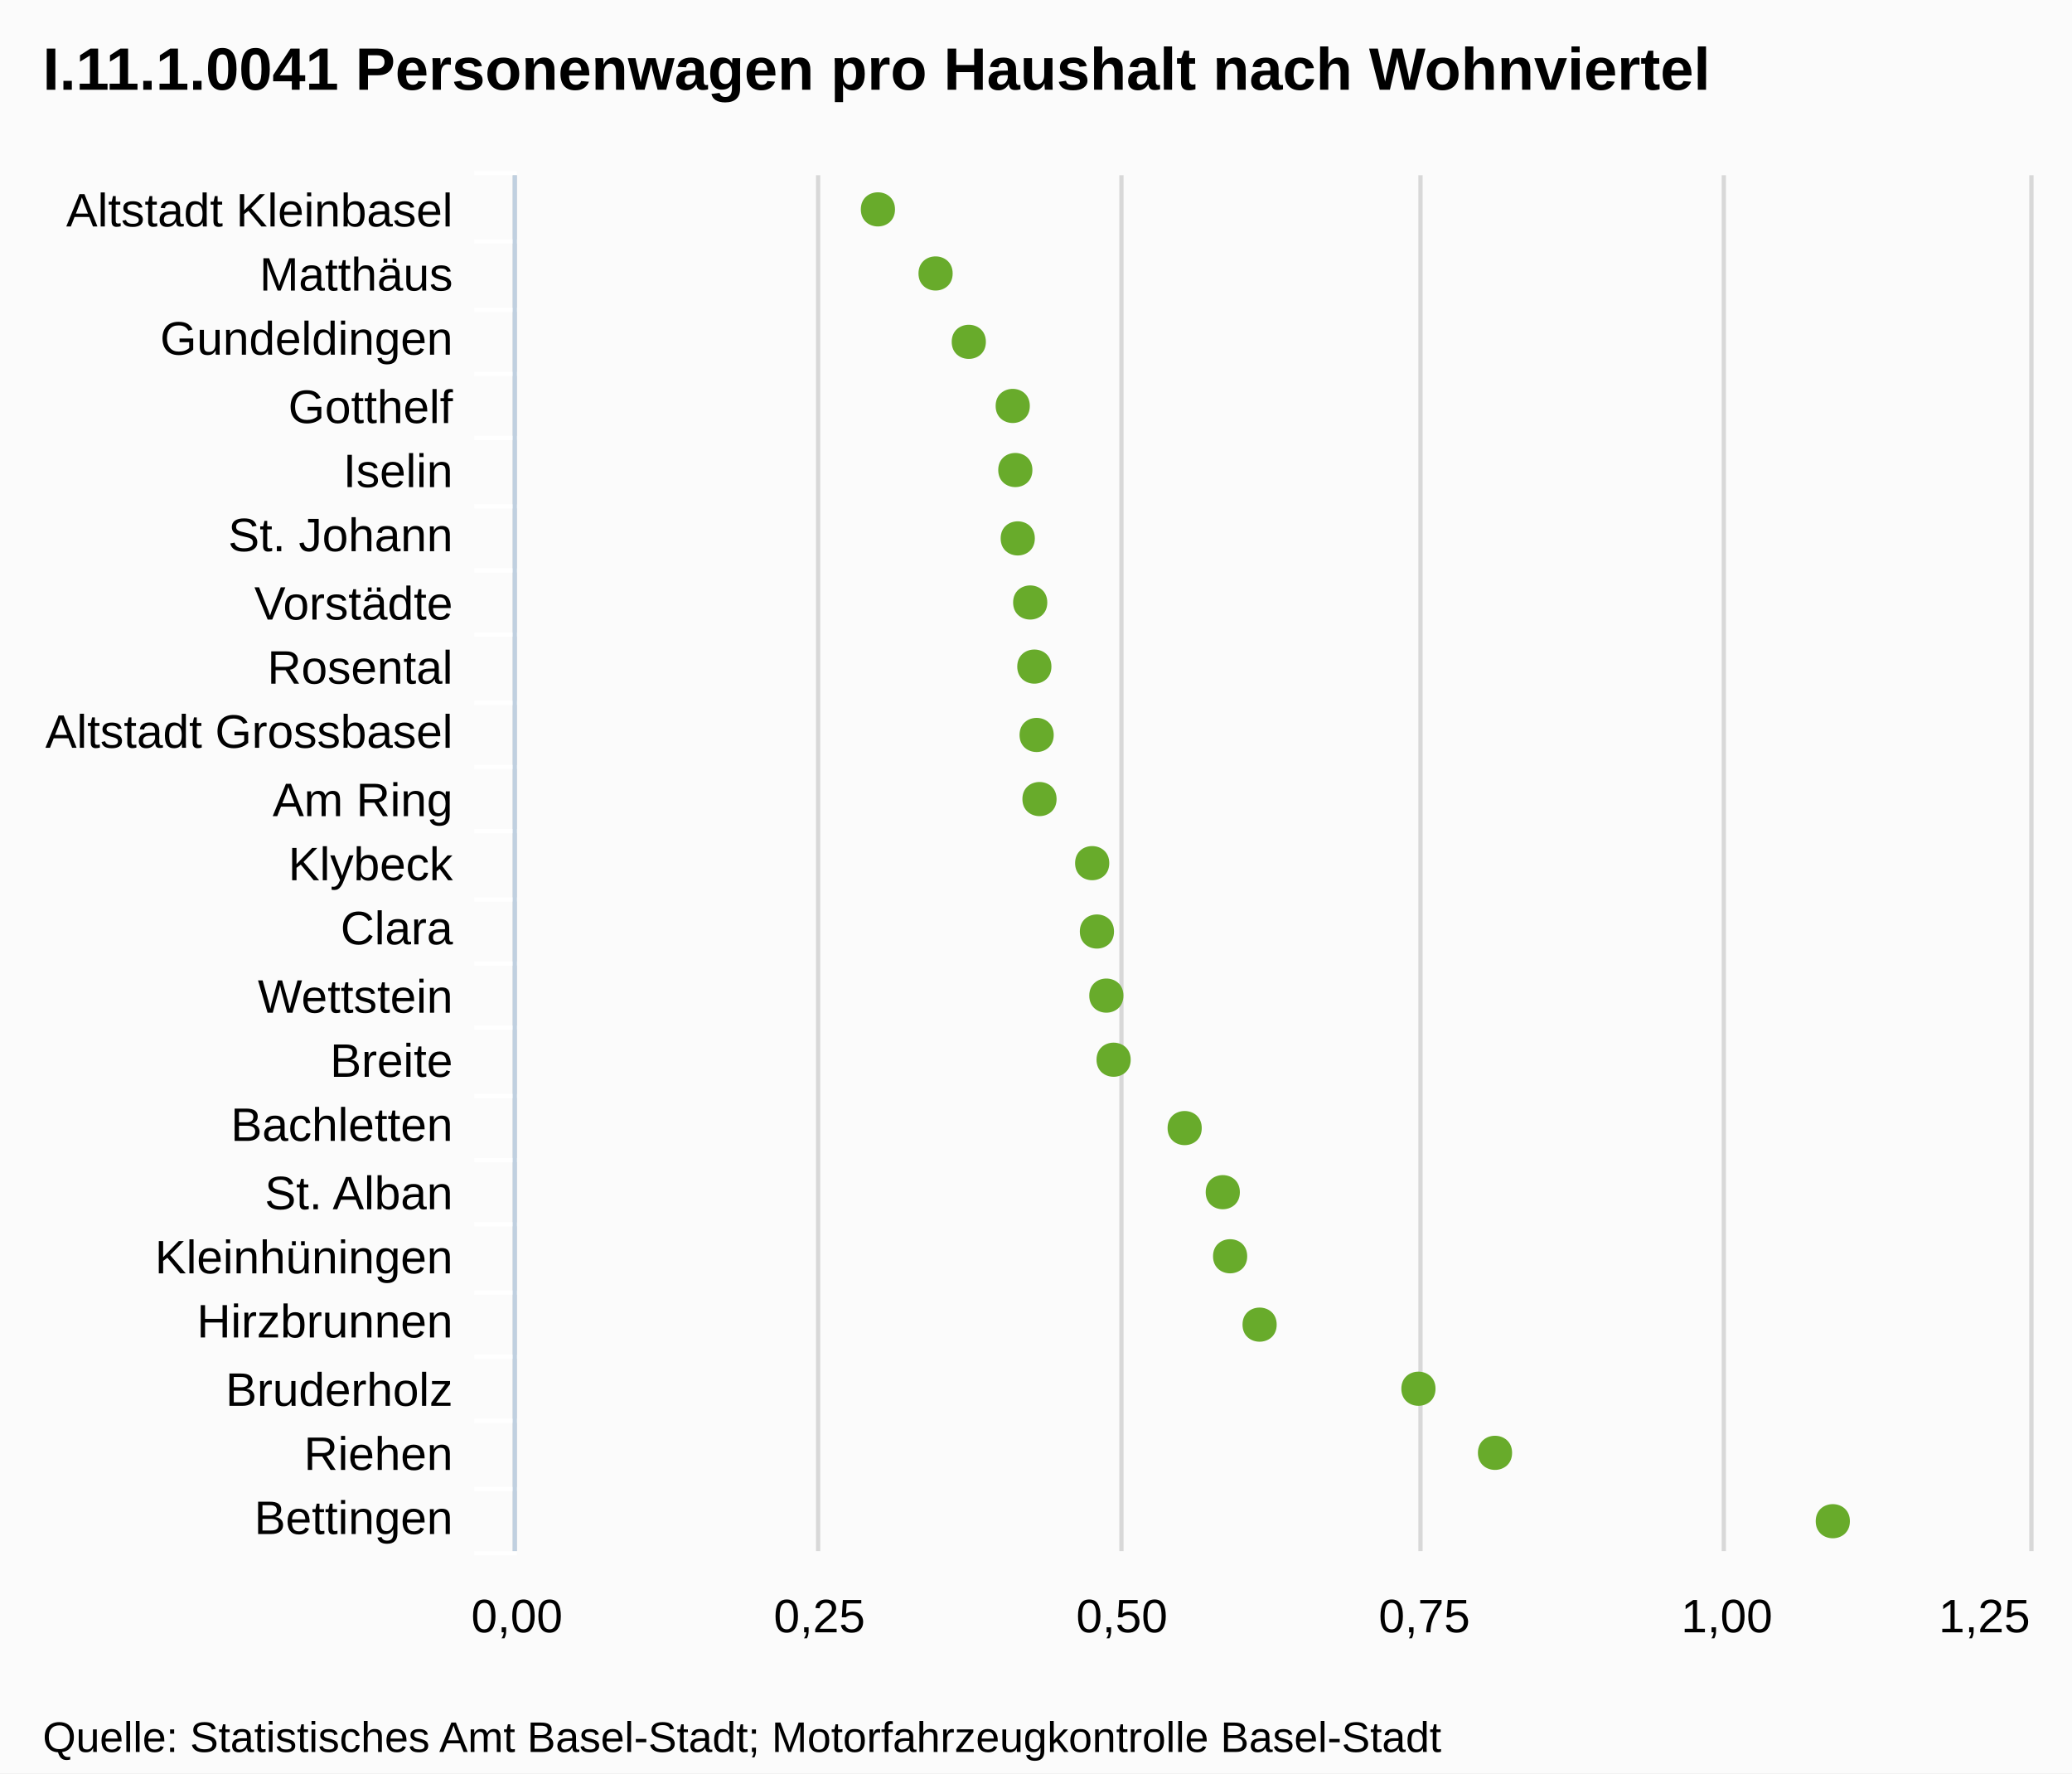
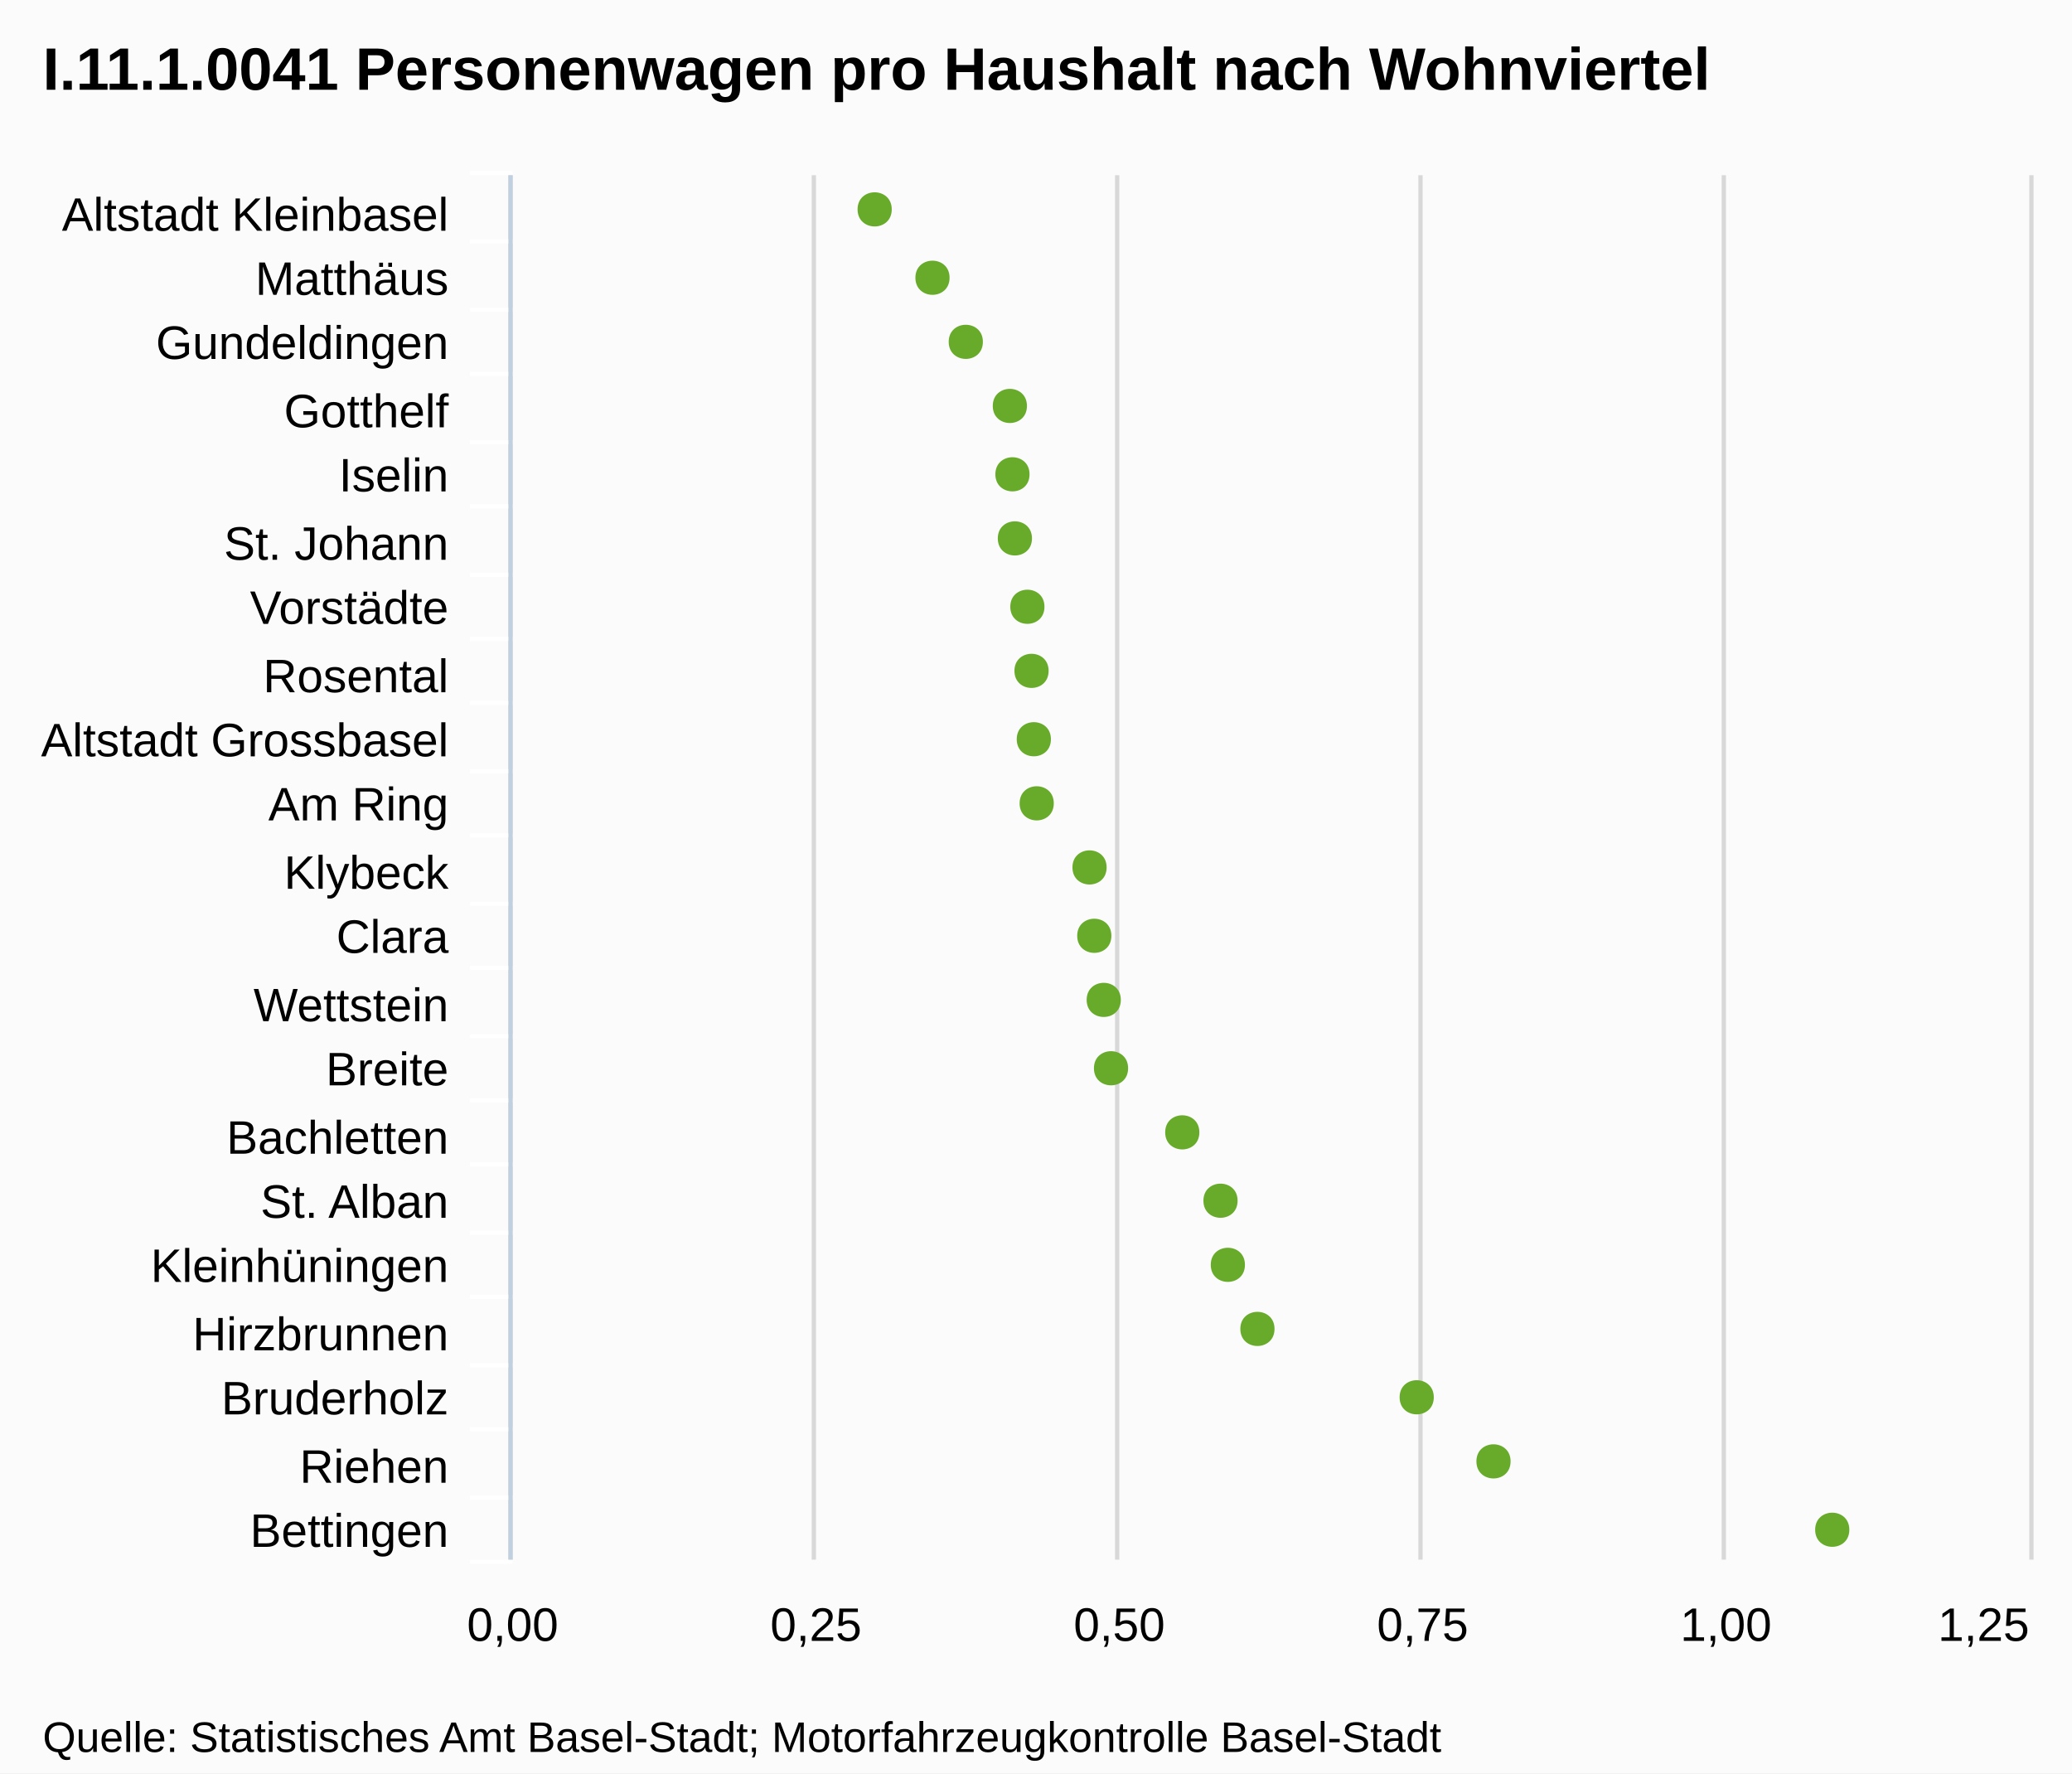
<svg xmlns="http://www.w3.org/2000/svg" version="1.1" style="font-family:Arial;font-size:12px;" width="485" height="415">
  <defs>
    <clipPath id="highcharts-1">
-       <rect x="0" y="0" width="322" height="354" />
+       <rect x="0" y="0" width="324" height="355" />
    </clipPath>
  </defs>
  <rect x="0" y="0" width="485" height="415" fill="#fbfbfb" class=" highcharts-background" />
  <g class="highcharts-grid" />
  <g class="highcharts-grid">
-     <path fill="none" d="M 120.5 41 L 120.5 363" stroke="#D8D8D8" stroke-width="1" opacity="1" />
-     <path fill="none" d="M 191.5 41 L 191.5 363" stroke="#D8D8D8" stroke-width="1" opacity="1" />
-     <path fill="none" d="M 262.5 41 L 262.5 363" stroke="#D8D8D8" stroke-width="1" opacity="1" />
-     <path fill="none" d="M 332.5 41 L 332.5 363" stroke="#D8D8D8" stroke-width="1" opacity="1" />
-     <path fill="none" d="M 403.5 41 L 403.5 363" stroke="#D8D8D8" stroke-width="1" opacity="1" />
-     <path fill="none" d="M 475.5 41 L 475.5 363" stroke="#D8D8D8" stroke-width="1" opacity="1" />
+     <path fill="none" d="M 119.5 41 L 119.5 365" stroke="#D8D8D8" stroke-width="1" opacity="1" />
+     <path fill="none" d="M 190.5 41 L 190.5 365" stroke="#D8D8D8" stroke-width="1" opacity="1" />
+     <path fill="none" d="M 261.5 41 L 261.5 365" stroke="#D8D8D8" stroke-width="1" opacity="1" />
+     <path fill="none" d="M 332.5 41 L 332.5 365" stroke="#D8D8D8" stroke-width="1" opacity="1" />
+     <path fill="none" d="M 403.5 41 L 403.5 365" stroke="#D8D8D8" stroke-width="1" opacity="1" />
+     <path fill="none" d="M 475.5 41 L 475.5 365" stroke="#D8D8D8" stroke-width="1" opacity="1" />
  </g>
  <g class="highcharts-axis">
-     <path fill="none" d="M 121 56.5 L 111 56.5" stroke="#FFFFFF" stroke-width="1" opacity="1" />
-     <path fill="none" d="M 121 72.5 L 111 72.5" stroke="#FFFFFF" stroke-width="1" opacity="1" />
-     <path fill="none" d="M 121 87.5 L 111 87.5" stroke="#FFFFFF" stroke-width="1" opacity="1" />
-     <path fill="none" d="M 121 102.5 L 111 102.5" stroke="#FFFFFF" stroke-width="1" opacity="1" />
-     <path fill="none" d="M 121 118.5 L 111 118.5" stroke="#FFFFFF" stroke-width="1" opacity="1" />
-     <path fill="none" d="M 121 133.5 L 111 133.5" stroke="#FFFFFF" stroke-width="1" opacity="1" />
-     <path fill="none" d="M 121 148.5 L 111 148.5" stroke="#FFFFFF" stroke-width="1" opacity="1" />
-     <path fill="none" d="M 121 164.5 L 111 164.5" stroke="#FFFFFF" stroke-width="1" opacity="1" />
-     <path fill="none" d="M 121 179.5 L 111 179.5" stroke="#FFFFFF" stroke-width="1" opacity="1" />
-     <path fill="none" d="M 121 194.5 L 111 194.5" stroke="#FFFFFF" stroke-width="1" opacity="1" />
-     <path fill="none" d="M 121 210.5 L 111 210.5" stroke="#FFFFFF" stroke-width="1" opacity="1" />
-     <path fill="none" d="M 121 225.5 L 111 225.5" stroke="#FFFFFF" stroke-width="1" opacity="1" />
-     <path fill="none" d="M 121 240.5 L 111 240.5" stroke="#FFFFFF" stroke-width="1" opacity="1" />
-     <path fill="none" d="M 121 256.5 L 111 256.5" stroke="#FFFFFF" stroke-width="1" opacity="1" />
-     <path fill="none" d="M 121 271.5 L 111 271.5" stroke="#FFFFFF" stroke-width="1" opacity="1" />
-     <path fill="none" d="M 121 286.5 L 111 286.5" stroke="#FFFFFF" stroke-width="1" opacity="1" />
-     <path fill="none" d="M 121 302.5 L 111 302.5" stroke="#FFFFFF" stroke-width="1" opacity="1" />
-     <path fill="none" d="M 121 317.5 L 111 317.5" stroke="#FFFFFF" stroke-width="1" opacity="1" />
-     <path fill="none" d="M 121 332.5 L 111 332.5" stroke="#FFFFFF" stroke-width="1" opacity="1" />
-     <path fill="none" d="M 121 348.5 L 111 348.5" stroke="#FFFFFF" stroke-width="1" opacity="1" />
-     <path fill="none" d="M 121 363.5 L 111 363.5" stroke="#FFFFFF" stroke-width="1" opacity="1" />
-     <path fill="none" d="M 121 40.5 L 111 40.5" stroke="#FFFFFF" stroke-width="1" opacity="1" />
-     <path fill="none" d="M 120.5 41 L 120.5 363" stroke="#C0D0E0" stroke-width="1" />
+     <path fill="none" d="M 120 56.5 L 110 56.5" stroke="#FFFFFF" stroke-width="1" opacity="1" />
+     <path fill="none" d="M 120 72.5 L 110 72.5" stroke="#FFFFFF" stroke-width="1" opacity="1" />
+     <path fill="none" d="M 120 87.5 L 110 87.5" stroke="#FFFFFF" stroke-width="1" opacity="1" />
+     <path fill="none" d="M 120 103.5 L 110 103.5" stroke="#FFFFFF" stroke-width="1" opacity="1" />
+     <path fill="none" d="M 120 118.5 L 110 118.5" stroke="#FFFFFF" stroke-width="1" opacity="1" />
+     <path fill="none" d="M 120 134.5 L 110 134.5" stroke="#FFFFFF" stroke-width="1" opacity="1" />
+     <path fill="none" d="M 120 149.5 L 110 149.5" stroke="#FFFFFF" stroke-width="1" opacity="1" />
+     <path fill="none" d="M 120 164.5 L 110 164.5" stroke="#FFFFFF" stroke-width="1" opacity="1" />
+     <path fill="none" d="M 120 180.5 L 110 180.5" stroke="#FFFFFF" stroke-width="1" opacity="1" />
+     <path fill="none" d="M 120 195.5 L 110 195.5" stroke="#FFFFFF" stroke-width="1" opacity="1" />
+     <path fill="none" d="M 120 211.5 L 110 211.5" stroke="#FFFFFF" stroke-width="1" opacity="1" />
+     <path fill="none" d="M 120 226.5 L 110 226.5" stroke="#FFFFFF" stroke-width="1" opacity="1" />
+     <path fill="none" d="M 120 242.5 L 110 242.5" stroke="#FFFFFF" stroke-width="1" opacity="1" />
+     <path fill="none" d="M 120 257.5 L 110 257.5" stroke="#FFFFFF" stroke-width="1" opacity="1" />
+     <path fill="none" d="M 120 272.5 L 110 272.5" stroke="#FFFFFF" stroke-width="1" opacity="1" />
+     <path fill="none" d="M 120 288.5 L 110 288.5" stroke="#FFFFFF" stroke-width="1" opacity="1" />
+     <path fill="none" d="M 120 303.5 L 110 303.5" stroke="#FFFFFF" stroke-width="1" opacity="1" />
+     <path fill="none" d="M 120 319.5 L 110 319.5" stroke="#FFFFFF" stroke-width="1" opacity="1" />
+     <path fill="none" d="M 120 334.5 L 110 334.5" stroke="#FFFFFF" stroke-width="1" opacity="1" />
+     <path fill="none" d="M 120 350.5 L 110 350.5" stroke="#FFFFFF" stroke-width="1" opacity="1" />
+     <path fill="none" d="M 120 365.5 L 110 365.5" stroke="#FFFFFF" stroke-width="1" opacity="1" />
+     <path fill="none" d="M 120 40.5 L 110 40.5" stroke="#FFFFFF" stroke-width="1" opacity="1" />
+     <path fill="none" d="M 119.5 41 L 119.5 365" stroke="#C0D0E0" stroke-width="1" />
  </g>
  <g class="highcharts-axis" />
  <g class="highcharts-series-group">
-     <g class="highcharts-series highcharts-series-0 highcharts-tracker" transform="translate(475,363) rotate(90) scale(-1,1) scale(1 1)" style="" width="354" height="322" clip-path="url(#highcharts-1)" />
-     <g class="highcharts-markers highcharts-series-0 highcharts-tracker" transform="translate(475,363) rotate(90) scale(-1,1) scale(1 1)" style="" width="354" height="322" clip-path="none">
-       <path fill="#68AB2B" d="M 7 41.99 C 12.328 41.99 12.328 49.99 7 49.99 C 1.672 49.99 1.672 41.99 7 41.99 Z" />
-       <path fill="#68AB2B" d="M 23 121.059 C 28.328 121.059 28.328 129.059 23 129.059 C 17.672 129.059 17.672 121.059 23 121.059 Z" />
-       <path fill="#68AB2B" d="M 38 138.983 C 43.328 138.983 43.328 146.983 38 146.983 C 32.672 146.983 32.672 138.983 38 138.983 Z" />
-       <path fill="#68AB2B" d="M 53 176.16 C 58.328 176.16 58.328 184.16 53 184.16 C 47.672 184.16 47.672 176.16 53 176.16 Z" />
-       <path fill="#68AB2B" d="M 69 183.063 C 74.328 183.063 74.328 191.063 69 191.063 C 63.672 191.063 63.672 183.063 69 183.063 Z" />
-       <path fill="#68AB2B" d="M 84 184.779 C 89.328 184.779 89.328 192.779 84 192.779 C 78.672 192.779 78.672 184.779 84 184.779 Z" />
-       <path fill="#68AB2B" d="M 99 193.702 C 104.328 193.702 104.328 201.702 99 201.702 C 93.672 201.702 93.672 193.702 99 193.702 Z" />
-       <path fill="#68AB2B" d="M 115 210.333 C 120.328 210.333 120.328 218.333 115 218.333 C 109.672 218.333 109.672 210.333 115 210.333 Z" />
-       <path fill="#68AB2B" d="M 130 212.033 C 135.328 212.033 135.328 220.033 130 220.033 C 124.672 220.033 124.672 212.033 130 212.033 Z" />
-       <path fill="#68AB2B" d="M 145 214.24 C 150.328 214.24 150.328 222.24 145 222.24 C 139.672 222.24 139.672 214.24 145 214.24 Z" />
-       <path fill="#68AB2B" d="M 161 215.349 C 166.328 215.349 166.328 223.349 161 223.349 C 155.672 223.349 155.672 215.349 161 215.349 Z" />
-       <path fill="#68AB2B" d="M 176 227.682 C 181.328 227.682 181.328 235.682 176 235.682 C 170.672 235.682 170.672 227.682 176 227.682 Z" />
-       <path fill="#68AB2B" d="M 191 228.352 C 196.328 228.352 196.328 236.352 191 236.352 C 185.672 236.352 185.672 228.352 191 228.352 Z" />
-       <path fill="#68AB2B" d="M 207 228.889 C 212.328 228.889 212.328 236.889 207 236.889 C 201.672 236.889 201.672 228.889 207 228.889 Z" />
-       <path fill="#68AB2B" d="M 222 229.858 C 227.328 229.858 227.328 237.858 222 237.858 C 216.672 237.858 216.672 229.858 222 229.858 Z" />
-       <path fill="#68AB2B" d="M 237 232.773 C 242.328 232.773 242.328 240.773 237 240.773 C 231.672 240.773 231.672 232.773 237 232.773 Z" />
-       <path fill="#68AB2B" d="M 253 233.341 C 258.328 233.341 258.328 241.341 253 241.341 C 247.672 241.341 247.672 233.341 253 233.341 Z" />
-       <path fill="#68AB2B" d="M 268 233.947 C 273.328 233.947 273.328 241.947 268 241.947 C 262.672 241.947 262.672 233.947 268 233.947 Z" />
-       <path fill="#68AB2B" d="M 283 244.231 C 288.328 244.231 288.328 252.231 283 252.231 C 277.672 252.231 277.672 244.231 283 244.231 Z" />
-       <path fill="#68AB2B" d="M 299 252.006 C 304.328 252.006 304.328 260.006 299 260.006 C 293.672 260.006 293.672 252.006 299 252.006 Z" />
-       <path fill="#68AB2B" d="M 314 265.504 C 319.328 265.504 319.328 273.504 314 273.504 C 308.672 273.504 308.672 265.504 314 265.504 Z" />
+     <g class="highcharts-series highcharts-series-0 highcharts-tracker" transform="translate(475,365) rotate(90) scale(-1,1) scale(1 1)" style="" width="355" height="324" clip-path="url(#highcharts-1)" />
+     <g class="highcharts-markers highcharts-series-0 highcharts-tracker" transform="translate(475,365) rotate(90) scale(-1,1) scale(1 1)" style="" width="355" height="324" clip-path="none">
+       <path fill="#68AB2B" d="M 7 42.12 C 12.328 42.12 12.328 50.12 7 50.12 C 1.672 50.12 1.672 42.12 7 42.12 Z" />
+       <path fill="#68AB2B" d="M 23 121.412 C 28.328 121.412 28.328 129.412 23 129.412 C 17.672 129.412 17.672 121.412 23 121.412 Z" />
+       <path fill="#68AB2B" d="M 38 139.387 C 43.328 139.387 43.328 147.387 38 147.387 C 32.672 147.387 32.672 139.387 38 139.387 Z" />
+       <path fill="#68AB2B" d="M 54 176.669 C 59.328 176.669 59.328 184.669 54 184.669 C 48.672 184.669 48.672 176.669 54 176.669 Z" />
+       <path fill="#68AB2B" d="M 69 183.592 C 74.328 183.592 74.328 191.592 69 191.592 C 63.672 191.592 63.672 183.592 69 183.592 Z" />
+       <path fill="#68AB2B" d="M 84 185.312 C 89.328 185.312 89.328 193.312 84 193.312 C 78.672 193.312 78.672 185.312 84 185.312 Z" />
+       <path fill="#68AB2B" d="M 100 194.261 C 105.328 194.261 105.328 202.261 100 202.261 C 94.672 202.261 94.672 194.261 100 194.261 Z" />
+       <path fill="#68AB2B" d="M 115 210.938 C 120.328 210.938 120.328 218.938 115 218.938 C 109.672 218.938 109.672 210.938 115 210.938 Z" />
+       <path fill="#68AB2B" d="M 131 212.643 C 136.328 212.643 136.328 220.643 131 220.643 C 125.672 220.643 125.672 212.643 131 212.643 Z" />
+       <path fill="#68AB2B" d="M 146 214.856 C 151.328 214.856 151.328 222.856 146 222.856 C 140.672 222.856 140.672 214.856 146 214.856 Z" />
+       <path fill="#68AB2B" d="M 162 215.969 C 167.328 215.969 167.328 223.969 162 223.969 C 156.672 223.969 156.672 215.969 162 215.969 Z" />
+       <path fill="#68AB2B" d="M 177 228.336 C 182.328 228.336 182.328 236.336 177 236.336 C 171.672 236.336 171.672 228.336 177 228.336 Z" />
+       <path fill="#68AB2B" d="M 192 229.009 C 197.328 229.009 197.328 237.009 192 237.009 C 186.672 237.009 186.672 229.009 192 229.009 Z" />
+       <path fill="#68AB2B" d="M 208 229.547 C 213.328 229.547 213.328 237.547 208 237.547 C 202.672 237.547 202.672 229.547 208 229.547 Z" />
+       <path fill="#68AB2B" d="M 223 230.518 C 228.328 230.518 228.328 238.518 223 238.518 C 217.672 238.518 217.672 230.518 223 230.518 Z" />
+       <path fill="#68AB2B" d="M 239 233.442 C 244.328 233.442 244.328 241.442 239 241.442 C 233.672 241.442 233.672 233.442 239 233.442 Z" />
+       <path fill="#68AB2B" d="M 254 234.011 C 259.328 234.011 259.328 242.011 254 242.011 C 248.672 242.011 248.672 234.011 254 234.011 Z" />
+       <path fill="#68AB2B" d="M 270 234.619 C 275.328 234.619 275.328 242.619 270 242.619 C 264.672 242.619 264.672 234.619 270 234.619 Z" />
+       <path fill="#68AB2B" d="M 285 244.932 C 290.328 244.932 290.328 252.932 285 252.932 C 279.672 252.932 279.672 244.932 285 244.932 Z" />
+       <path fill="#68AB2B" d="M 300 252.729 C 305.328 252.729 305.328 260.729 300 260.729 C 294.672 260.729 294.672 252.729 300 252.729 Z" />
+       <path fill="#68AB2B" d="M 316 266.265 C 321.328 266.265 321.328 274.265 316 274.265 C 310.672 274.265 310.672 266.265 316 266.265 Z" />
    </g>
  </g>
  <text x="10" text-anchor="start" class="highcharts-title" style="color:#000000;font-size:14px;font-weight:bold;font-family:Arial;fill:#000000;width:421px;" y="21">
    <tspan>I.11.1.0041 Personenwagen pro Haushalt nach Wohnviertel</tspan>
  </text>
  <g class="highcharts-axis-labels highcharts-xaxis-labels">
-     <text x="106" style="color:#000000;cursor:default;font-size:11px;fill:#000000;width:150px;text-overflow:ellipsis;" text-anchor="end" transform="translate(0,0)" y="53" opacity="1">
+     <text x="105" style="color:#000000;cursor:default;font-size:11px;fill:#000000;width:150px;text-overflow:clip;" text-anchor="end" transform="translate(0,0)" y="54" opacity="1">
      <tspan>Altstadt Kleinbasel</tspan>
    </text>
-     <text x="106" style="color:#000000;cursor:default;font-size:11px;fill:#000000;width:150px;text-overflow:ellipsis;" text-anchor="end" transform="translate(0,0)" y="68" opacity="1">
+     <text x="105" style="color:#000000;cursor:default;font-size:11px;fill:#000000;width:150px;text-overflow:clip;" text-anchor="end" transform="translate(0,0)" y="69" opacity="1">
      <tspan>Matthäus</tspan>
    </text>
-     <text x="106" style="color:#000000;cursor:default;font-size:11px;fill:#000000;width:150px;text-overflow:ellipsis;" text-anchor="end" transform="translate(0,0)" y="83" opacity="1">
+     <text x="105" style="color:#000000;cursor:default;font-size:11px;fill:#000000;width:150px;text-overflow:clip;" text-anchor="end" transform="translate(0,0)" y="84" opacity="1">
      <tspan>Gundeldingen</tspan>
    </text>
-     <text x="106" style="color:#000000;cursor:default;font-size:11px;fill:#000000;width:150px;text-overflow:ellipsis;" text-anchor="end" transform="translate(0,0)" y="99" opacity="1">
+     <text x="105" style="color:#000000;cursor:default;font-size:11px;fill:#000000;width:150px;text-overflow:clip;" text-anchor="end" transform="translate(0,0)" y="100" opacity="1">
      <tspan>Gotthelf</tspan>
    </text>
-     <text x="106" style="color:#000000;cursor:default;font-size:11px;fill:#000000;width:150px;text-overflow:ellipsis;" text-anchor="end" transform="translate(0,0)" y="114" opacity="1">
+     <text x="105" style="color:#000000;cursor:default;font-size:11px;fill:#000000;width:150px;text-overflow:clip;" text-anchor="end" transform="translate(0,0)" y="115" opacity="1">
      <tspan>Iselin</tspan>
    </text>
-     <text x="106" style="color:#000000;cursor:default;font-size:11px;fill:#000000;width:150px;text-overflow:ellipsis;" text-anchor="end" transform="translate(0,0)" y="129" opacity="1">
+     <text x="105" style="color:#000000;cursor:default;font-size:11px;fill:#000000;width:150px;text-overflow:clip;" text-anchor="end" transform="translate(0,0)" y="131" opacity="1">
      <tspan>St. Johann</tspan>
    </text>
-     <text x="106" style="color:#000000;cursor:default;font-size:11px;fill:#000000;width:150px;text-overflow:ellipsis;" text-anchor="end" transform="translate(0,0)" y="145" opacity="1">
+     <text x="105" style="color:#000000;cursor:default;font-size:11px;fill:#000000;width:150px;text-overflow:clip;" text-anchor="end" transform="translate(0,0)" y="146" opacity="1">
      <tspan>Vorstädte</tspan>
    </text>
-     <text x="106" style="color:#000000;cursor:default;font-size:11px;fill:#000000;width:150px;text-overflow:ellipsis;" text-anchor="end" transform="translate(0,0)" y="160" opacity="1">
+     <text x="105" style="color:#000000;cursor:default;font-size:11px;fill:#000000;width:150px;text-overflow:clip;" text-anchor="end" transform="translate(0,0)" y="162" opacity="1">
      <tspan>Rosental</tspan>
    </text>
-     <text x="106" style="color:#000000;cursor:default;font-size:11px;fill:#000000;width:150px;text-overflow:ellipsis;" text-anchor="end" transform="translate(0,0)" y="175" opacity="1">
+     <text x="105" style="color:#000000;cursor:default;font-size:11px;fill:#000000;width:150px;text-overflow:clip;" text-anchor="end" transform="translate(0,0)" y="177" opacity="1">
      <tspan>Altstadt Grossbasel</tspan>
    </text>
-     <text x="106" style="color:#000000;cursor:default;font-size:11px;fill:#000000;width:150px;text-overflow:ellipsis;" text-anchor="end" transform="translate(0,0)" y="191" opacity="1">
+     <text x="105" style="color:#000000;cursor:default;font-size:11px;fill:#000000;width:150px;text-overflow:clip;" text-anchor="end" transform="translate(0,0)" y="192" opacity="1">
      <tspan>Am Ring</tspan>
    </text>
-     <text x="106" style="color:#000000;cursor:default;font-size:11px;fill:#000000;width:150px;text-overflow:ellipsis;" text-anchor="end" transform="translate(0,0)" y="206" opacity="1">
+     <text x="105" style="color:#000000;cursor:default;font-size:11px;fill:#000000;width:150px;text-overflow:clip;" text-anchor="end" transform="translate(0,0)" y="208" opacity="1">
      <tspan>Klybeck</tspan>
    </text>
-     <text x="106" style="color:#000000;cursor:default;font-size:11px;fill:#000000;width:150px;text-overflow:ellipsis;" text-anchor="end" transform="translate(0,0)" y="221" opacity="1">
+     <text x="105" style="color:#000000;cursor:default;font-size:11px;fill:#000000;width:150px;text-overflow:clip;" text-anchor="end" transform="translate(0,0)" y="223" opacity="1">
      <tspan>Clara</tspan>
    </text>
-     <text x="106" style="color:#000000;cursor:default;font-size:11px;fill:#000000;width:150px;text-overflow:ellipsis;" text-anchor="end" transform="translate(0,0)" y="237" opacity="1">
+     <text x="105" style="color:#000000;cursor:default;font-size:11px;fill:#000000;width:150px;text-overflow:clip;" text-anchor="end" transform="translate(0,0)" y="239" opacity="1">
      <tspan>Wettstein</tspan>
    </text>
-     <text x="106" style="color:#000000;cursor:default;font-size:11px;fill:#000000;width:150px;text-overflow:ellipsis;" text-anchor="end" transform="translate(0,0)" y="252" opacity="1">
+     <text x="105" style="color:#000000;cursor:default;font-size:11px;fill:#000000;width:150px;text-overflow:clip;" text-anchor="end" transform="translate(0,0)" y="254" opacity="1">
      <tspan>Breite</tspan>
    </text>
-     <text x="106" style="color:#000000;cursor:default;font-size:11px;fill:#000000;width:150px;text-overflow:ellipsis;" text-anchor="end" transform="translate(0,0)" y="267" opacity="1">
+     <text x="105" style="color:#000000;cursor:default;font-size:11px;fill:#000000;width:150px;text-overflow:clip;" text-anchor="end" transform="translate(0,0)" y="270" opacity="1">
      <tspan>Bachletten</tspan>
    </text>
-     <text x="106" style="color:#000000;cursor:default;font-size:11px;fill:#000000;width:150px;text-overflow:ellipsis;" text-anchor="end" transform="translate(0,0)" y="283" opacity="1">
+     <text x="105" style="color:#000000;cursor:default;font-size:11px;fill:#000000;width:150px;text-overflow:clip;" text-anchor="end" transform="translate(0,0)" y="285" opacity="1">
      <tspan>St. Alban</tspan>
    </text>
-     <text x="106" style="color:#000000;cursor:default;font-size:11px;fill:#000000;width:150px;text-overflow:ellipsis;" text-anchor="end" transform="translate(0,0)" y="298" opacity="1">
+     <text x="105" style="color:#000000;cursor:default;font-size:11px;fill:#000000;width:150px;text-overflow:clip;" text-anchor="end" transform="translate(0,0)" y="300" opacity="1">
      <tspan>Kleinhüningen</tspan>
    </text>
-     <text x="106" style="color:#000000;cursor:default;font-size:11px;fill:#000000;width:150px;text-overflow:ellipsis;" text-anchor="end" transform="translate(0,0)" y="313" opacity="1">
+     <text x="105" style="color:#000000;cursor:default;font-size:11px;fill:#000000;width:150px;text-overflow:clip;" text-anchor="end" transform="translate(0,0)" y="316" opacity="1">
      <tspan>Hirzbrunnen</tspan>
    </text>
-     <text x="106" style="color:#000000;cursor:default;font-size:11px;fill:#000000;width:150px;text-overflow:ellipsis;" text-anchor="end" transform="translate(0,0)" y="329" opacity="1">
+     <text x="105" style="color:#000000;cursor:default;font-size:11px;fill:#000000;width:150px;text-overflow:clip;" text-anchor="end" transform="translate(0,0)" y="331" opacity="1">
      <tspan>Bruderholz</tspan>
    </text>
-     <text x="106" style="color:#000000;cursor:default;font-size:11px;fill:#000000;width:150px;text-overflow:ellipsis;" text-anchor="end" transform="translate(0,0)" y="344" opacity="1">
+     <text x="105" style="color:#000000;cursor:default;font-size:11px;fill:#000000;width:150px;text-overflow:clip;" text-anchor="end" transform="translate(0,0)" y="347" opacity="1">
      <tspan>Riehen</tspan>
    </text>
-     <text x="106" style="color:#000000;cursor:default;font-size:11px;fill:#000000;width:150px;text-overflow:ellipsis;" text-anchor="end" transform="translate(0,0)" y="359" opacity="1">
+     <text x="105" style="color:#000000;cursor:default;font-size:11px;fill:#000000;width:150px;text-overflow:clip;" text-anchor="end" transform="translate(0,0)" y="362" opacity="1">
      <tspan>Bettingen</tspan>
    </text>
  </g>
  <g class="highcharts-axis-labels highcharts-yaxis-labels">
-     <text x="121" style="color:#000000;cursor:default;font-size:11px;fill:#000000;width:70.8;text-overflow:ellipsis;" text-anchor="middle" transform="translate(0,0)" y="382" opacity="1">
+     <text x="120" style="color:#000000;cursor:default;font-size:11px;fill:#000000;width:71;text-overflow:ellipsis;" text-anchor="middle" transform="translate(0,0)" y="384" opacity="1">
      <tspan>0,00</tspan>
    </text>
-     <text x="404.2" style="color:#000000;cursor:default;font-size:11px;fill:#000000;width:70.8;text-overflow:ellipsis;" text-anchor="middle" transform="translate(0,0)" y="382" opacity="1">
+     <text x="404" style="color:#000000;cursor:default;font-size:11px;fill:#000000;width:71;text-overflow:ellipsis;" text-anchor="middle" transform="translate(0,0)" y="384" opacity="1">
      <tspan>1,00</tspan>
    </text>
-     <text x="191.8" style="color:#000000;cursor:default;font-size:11px;fill:#000000;" text-anchor="middle" transform="translate(0,0)" y="382" opacity="1">0,25</text>
-     <text x="262.6" style="color:#000000;cursor:default;font-size:11px;fill:#000000;" text-anchor="middle" transform="translate(0,0)" y="382" opacity="1">0,50</text>
-     <text x="333.4" style="color:#000000;cursor:default;font-size:11px;fill:#000000;" text-anchor="middle" transform="translate(0,0)" y="382" opacity="1">0,75</text>
-     <text x="464.5" style="color:#000000;cursor:default;font-size:11px;fill:#000000;" text-anchor="middle" transform="translate(0,0)" y="382" opacity="1">1,25</text>
+     <text x="191" style="color:#000000;cursor:default;font-size:11px;fill:#000000;" text-anchor="middle" transform="translate(0,0)" y="384" opacity="1">0,25</text>
+     <text x="262" style="color:#000000;cursor:default;font-size:11px;fill:#000000;" text-anchor="middle" transform="translate(0,0)" y="384" opacity="1">0,50</text>
+     <text x="333" style="color:#000000;cursor:default;font-size:11px;fill:#000000;" text-anchor="middle" transform="translate(0,0)" y="384" opacity="1">0,75</text>
+     <text x="464.312" style="color:#000000;cursor:default;font-size:11px;fill:#000000;" text-anchor="middle" transform="translate(0,0)" y="384" opacity="1">1,25</text>
  </g>
  <g class="highcharts-tooltip" style="cursor:default;padding:0;pointer-events:none;white-space:nowrap;" transform="translate(0,-9000000000)">
    <path fill="none" d="M 3.5 0.5 L 13.5 0.5 C 16.5 0.5 16.5 0.5 16.5 3.5 L 16.5 13.5 C 16.5 16.5 16.5 16.5 13.5 16.5 L 3.5 16.5 C 0.5 16.5 0.5 16.5 0.5 13.5 L 0.5 3.5 C 0.5 0.5 0.5 0.5 3.5 0.5" isShadow="true" stroke="black" stroke-width="5" transform="translate(1, 1)" opacity="0.05" />
    <path fill="none" d="M 3.5 0.5 L 13.5 0.5 C 16.5 0.5 16.5 0.5 16.5 3.5 L 16.5 13.5 C 16.5 16.5 16.5 16.5 13.5 16.5 L 3.5 16.5 C 0.5 16.5 0.5 16.5 0.5 13.5 L 0.5 3.5 C 0.5 0.5 0.5 0.5 3.5 0.5" isShadow="true" stroke="black" stroke-width="3" transform="translate(1, 1)" opacity="0.1" />
    <path fill="none" d="M 3.5 0.5 L 13.5 0.5 C 16.5 0.5 16.5 0.5 16.5 3.5 L 16.5 13.5 C 16.5 16.5 16.5 16.5 13.5 16.5 L 3.5 16.5 C 0.5 16.5 0.5 16.5 0.5 13.5 L 0.5 3.5 C 0.5 0.5 0.5 0.5 3.5 0.5" isShadow="true" stroke="black" stroke-width="1" transform="translate(1, 1)" opacity="0.15" />
    <path fill="rgba(249, 249, 249, .85)" d="M 3.5 0.5 L 13.5 0.5 C 16.5 0.5 16.5 0.5 16.5 3.5 L 16.5 13.5 C 16.5 16.5 16.5 16.5 13.5 16.5 L 3.5 16.5 C 0.5 16.5 0.5 16.5 0.5 13.5 L 0.5 3.5 C 0.5 0.5 0.5 0.5 3.5 0.5" />
    <text x="8" style="font-size:12px;color:#333333;fill:#333333;" y="20" />
  </g>
  <text x="10" text-anchor="start" style="cursor:default;color:#000000;font-size:10px;fill:#000000;" y="410">
    <tspan>Quelle: Statistisches Amt Basel-Stadt; Motorfahrzeugkontrolle Basel-Stadt</tspan>
  </text>
</svg>
